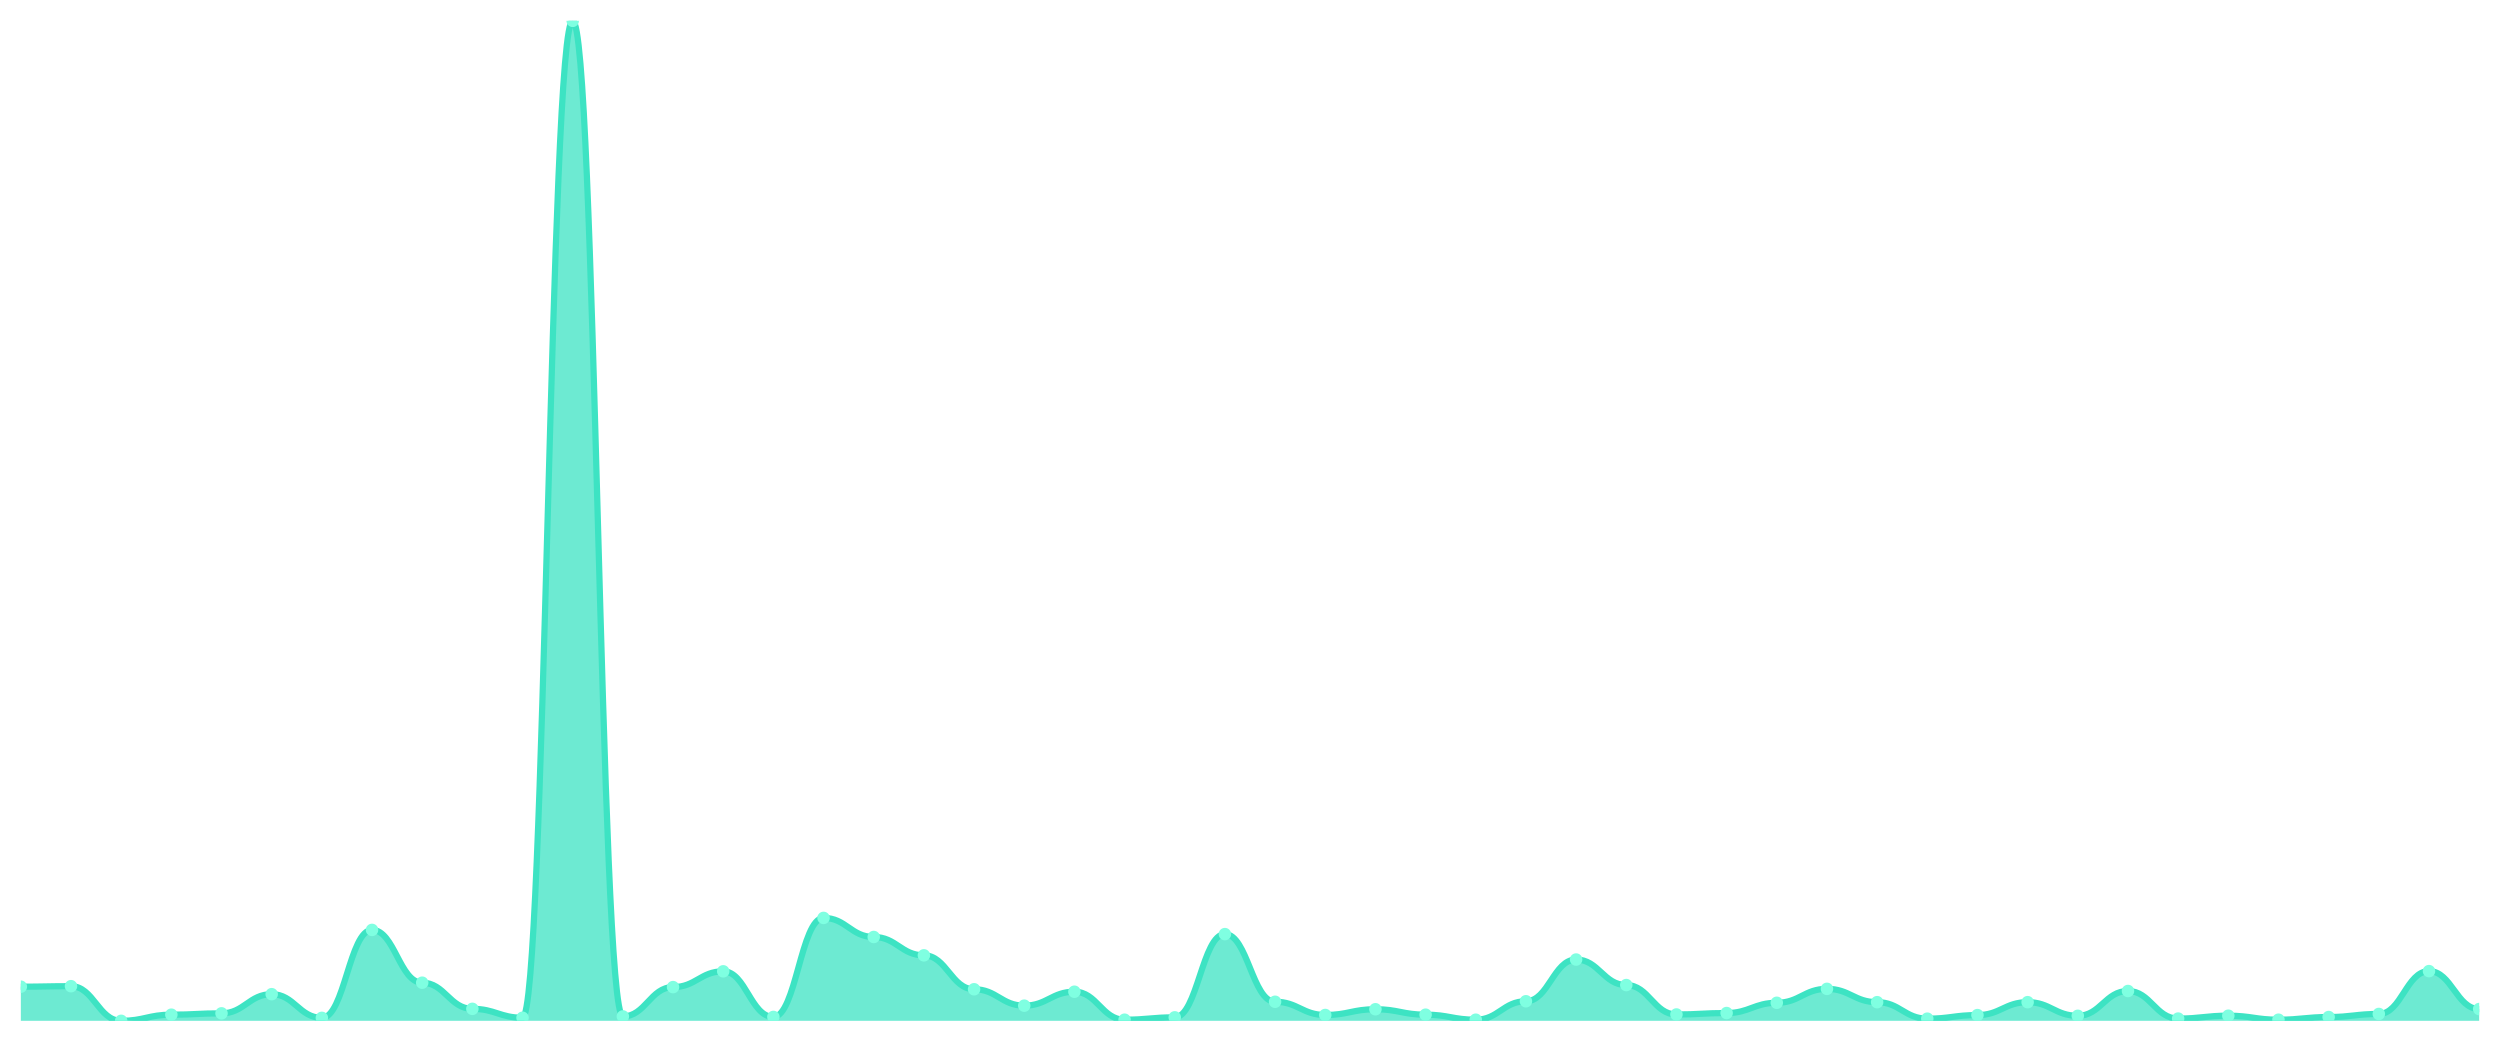
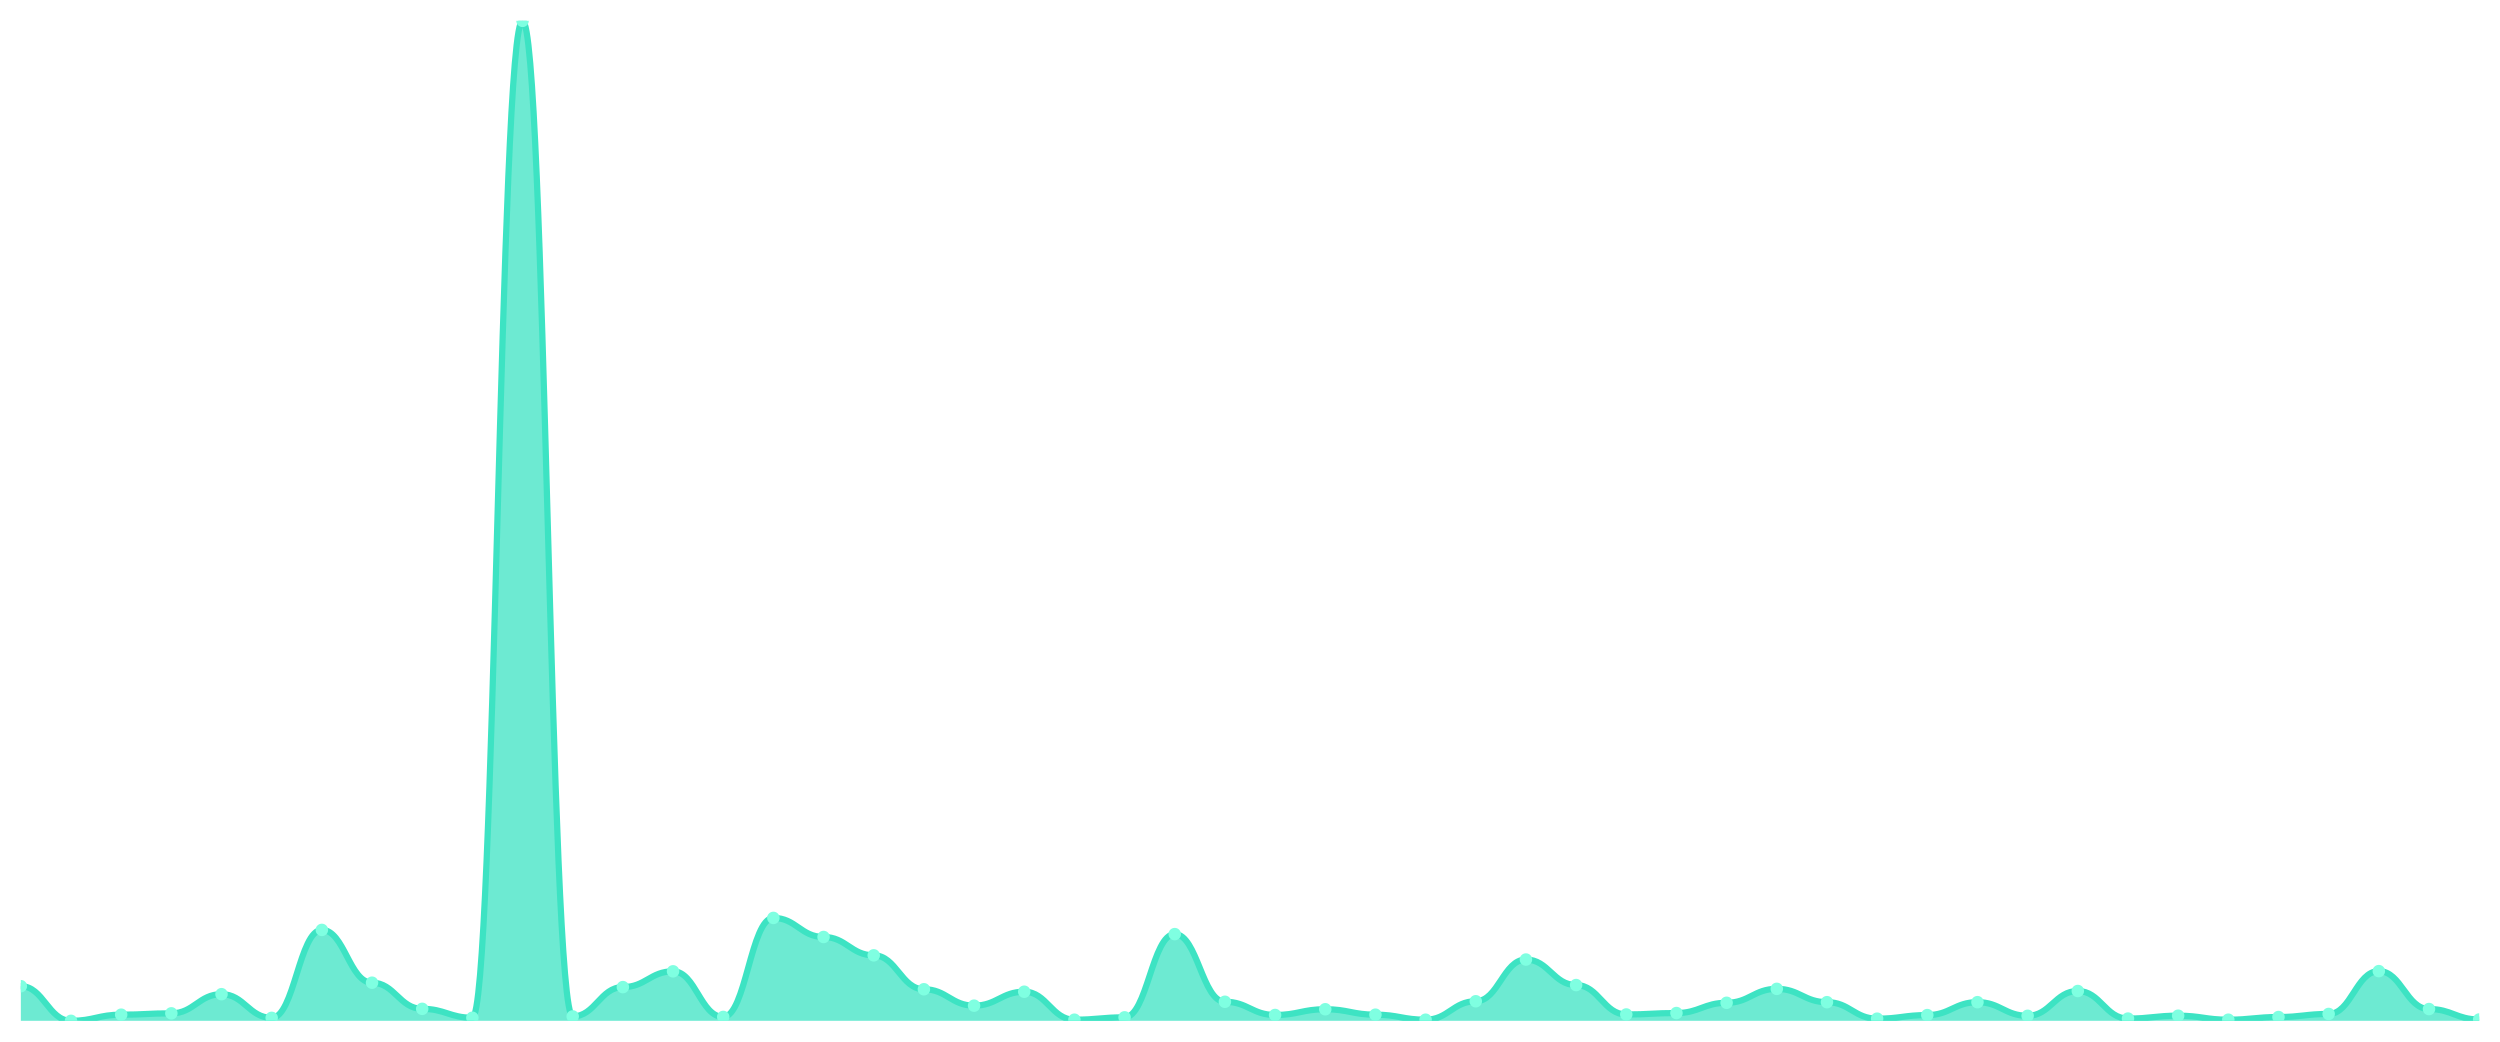
<svg xmlns="http://www.w3.org/2000/svg" viewBox="0 0 1200 500" width="1200" height="500">
  <defs>
    <clipPath id="c">
      <rect x="10" y="10" width="1180" height="480" />
    </clipPath>
  </defs>
  <rect width="1200" height="500" fill="none" />
  <g clip-path="url(#c)">
-     <path d="M 10,490 L 10,473.616 C 20.837,473.616 23.245,473.37 34.082,473.37 C 44.918,473.37 47.327,490 58.163,490 C 69,490 71.408,487.048 82.245,487.048 C 93.082,487.048 95.49,486.408 106.327,486.408 C 117.163,486.408 119.571,477.208 130.408,477.208 C 141.245,477.208 143.653,488.573 154.49,488.573 C 165.327,488.573 167.735,446.359 178.571,446.359 C 189.408,446.359 191.816,471.697 202.653,471.697 C 213.49,471.697 215.898,484.244 226.735,484.244 C 237.571,484.244 239.98,488.524 250.816,488.524 C 261.653,488.524 264.061,10 274.898,10 C 285.735,10 288.143,487.884 298.98,487.884 C 309.816,487.884 312.224,473.813 323.061,473.813 C 333.898,473.813 336.306,466.236 347.143,466.236 C 357.98,466.236 360.388,488.13 371.224,488.13 C 382.061,488.13 384.469,440.603 395.306,440.603 C 406.143,440.603 408.551,449.754 419.388,449.754 C 430.224,449.754 432.633,458.561 443.469,458.561 C 454.306,458.561 456.714,474.846 467.551,474.846 C 478.388,474.846 480.796,482.718 491.633,482.718 C 502.469,482.718 504.878,476.027 515.714,476.027 C 526.551,476.027 528.959,489.459 539.796,489.459 C 550.633,489.459 553.041,488.327 563.878,488.327 C 574.714,488.327 577.122,448.376 587.959,448.376 C 598.796,448.376 601.204,480.849 612.041,480.849 C 622.878,480.849 625.286,487.196 636.122,487.196 C 646.959,487.196 649.367,484.44 660.204,484.44 C 671.041,484.44 673.449,487.048 684.286,487.048 C 695.122,487.048 697.531,489.459 708.367,489.459 C 719.204,489.459 721.612,480.603 732.449,480.603 C 743.286,480.603 745.694,460.578 756.531,460.578 C 767.367,460.578 769.776,472.829 780.612,472.829 C 791.449,472.829 793.857,486.95 804.694,486.95 C 815.531,486.95 817.939,486.261 828.776,486.261 C 839.612,486.261 842.02,481.341 852.857,481.341 C 863.694,481.341 866.102,474.649 876.939,474.649 C 887.776,474.649 890.184,481.046 901.02,481.046 C 911.857,481.046 914.265,488.967 925.102,488.967 C 935.939,488.967 938.347,487.245 949.184,487.245 C 960.02,487.245 962.429,481.046 973.265,481.046 C 984.102,481.046 986.51,487.589 997.347,487.589 C 1008.184,487.589 1010.592,475.683 1021.429,475.683 C 1032.265,475.683 1034.673,488.918 1045.51,488.918 C 1056.347,488.918 1058.755,487.54 1069.592,487.54 C 1080.429,487.54 1082.837,489.459 1093.673,489.459 C 1104.51,489.459 1106.918,488.18 1117.755,488.18 C 1128.592,488.18 1131,486.704 1141.837,486.704 C 1152.673,486.704 1155.082,466.138 1165.918,466.138 C 1176.755,466.138 1179.163,484.342 1190,484.342 L 1190,490 Z" fill="rgba(61,227,195,0.75)" />
-     <path d="M 10,473.616 C 20.837,473.616 23.245,473.37 34.082,473.37 C 44.918,473.37 47.327,490 58.163,490 C 69,490 71.408,487.048 82.245,487.048 C 93.082,487.048 95.49,486.408 106.327,486.408 C 117.163,486.408 119.571,477.208 130.408,477.208 C 141.245,477.208 143.653,488.573 154.49,488.573 C 165.327,488.573 167.735,446.359 178.571,446.359 C 189.408,446.359 191.816,471.697 202.653,471.697 C 213.49,471.697 215.898,484.244 226.735,484.244 C 237.571,484.244 239.98,488.524 250.816,488.524 C 261.653,488.524 264.061,10 274.898,10 C 285.735,10 288.143,487.884 298.98,487.884 C 309.816,487.884 312.224,473.813 323.061,473.813 C 333.898,473.813 336.306,466.236 347.143,466.236 C 357.98,466.236 360.388,488.13 371.224,488.13 C 382.061,488.13 384.469,440.603 395.306,440.603 C 406.143,440.603 408.551,449.754 419.388,449.754 C 430.224,449.754 432.633,458.561 443.469,458.561 C 454.306,458.561 456.714,474.846 467.551,474.846 C 478.388,474.846 480.796,482.718 491.633,482.718 C 502.469,482.718 504.878,476.027 515.714,476.027 C 526.551,476.027 528.959,489.459 539.796,489.459 C 550.633,489.459 553.041,488.327 563.878,488.327 C 574.714,488.327 577.122,448.376 587.959,448.376 C 598.796,448.376 601.204,480.849 612.041,480.849 C 622.878,480.849 625.286,487.196 636.122,487.196 C 646.959,487.196 649.367,484.44 660.204,484.44 C 671.041,484.44 673.449,487.048 684.286,487.048 C 695.122,487.048 697.531,489.459 708.367,489.459 C 719.204,489.459 721.612,480.603 732.449,480.603 C 743.286,480.603 745.694,460.578 756.531,460.578 C 767.367,460.578 769.776,472.829 780.612,472.829 C 791.449,472.829 793.857,486.95 804.694,486.95 C 815.531,486.95 817.939,486.261 828.776,486.261 C 839.612,486.261 842.02,481.341 852.857,481.341 C 863.694,481.341 866.102,474.649 876.939,474.649 C 887.776,474.649 890.184,481.046 901.02,481.046 C 911.857,481.046 914.265,488.967 925.102,488.967 C 935.939,488.967 938.347,487.245 949.184,487.245 C 960.02,487.245 962.429,481.046 973.265,481.046 C 984.102,481.046 986.51,487.589 997.347,487.589 C 1008.184,487.589 1010.592,475.683 1021.429,475.683 C 1032.265,475.683 1034.673,488.918 1045.51,488.918 C 1056.347,488.918 1058.755,487.54 1069.592,487.54 C 1080.429,487.54 1082.837,489.459 1093.673,489.459 C 1104.51,489.459 1106.918,488.18 1117.755,488.18 C 1128.592,488.18 1131,486.704 1141.837,486.704 C 1152.673,486.704 1155.082,466.138 1165.918,466.138 C 1176.755,466.138 1179.163,484.342 1190,484.342" fill="none" stroke="#3de3c3" stroke-width="3" stroke-linecap="round" stroke-linejoin="round" />
-     <circle cx="10" cy="473.616" r="3" fill="#7fffe1" />
-     <circle cx="34.082" cy="473.37" r="3" fill="#7fffe1" />
-     <circle cx="58.163" cy="490" r="3" fill="#7fffe1" />
-     <circle cx="82.245" cy="487.048" r="3" fill="#7fffe1" />
-     <circle cx="106.327" cy="486.408" r="3" fill="#7fffe1" />
-     <circle cx="130.408" cy="477.208" r="3" fill="#7fffe1" />
-     <circle cx="154.49" cy="488.573" r="3" fill="#7fffe1" />
-     <circle cx="178.571" cy="446.359" r="3" fill="#7fffe1" />
-     <circle cx="202.653" cy="471.697" r="3" fill="#7fffe1" />
-     <circle cx="226.735" cy="484.244" r="3" fill="#7fffe1" />
-     <circle cx="250.816" cy="488.524" r="3" fill="#7fffe1" />
-     <circle cx="274.898" cy="10" r="3" fill="#7fffe1" />
-     <circle cx="298.98" cy="487.884" r="3" fill="#7fffe1" />
-     <circle cx="323.061" cy="473.813" r="3" fill="#7fffe1" />
-     <circle cx="347.143" cy="466.236" r="3" fill="#7fffe1" />
-     <circle cx="371.224" cy="488.13" r="3" fill="#7fffe1" />
-     <circle cx="395.306" cy="440.603" r="3" fill="#7fffe1" />
-     <circle cx="419.388" cy="449.754" r="3" fill="#7fffe1" />
-     <circle cx="443.469" cy="458.561" r="3" fill="#7fffe1" />
-     <circle cx="467.551" cy="474.846" r="3" fill="#7fffe1" />
-     <circle cx="491.633" cy="482.718" r="3" fill="#7fffe1" />
-     <circle cx="515.714" cy="476.027" r="3" fill="#7fffe1" />
-     <circle cx="539.796" cy="489.459" r="3" fill="#7fffe1" />
-     <circle cx="563.878" cy="488.327" r="3" fill="#7fffe1" />
-     <circle cx="587.959" cy="448.376" r="3" fill="#7fffe1" />
-     <circle cx="612.041" cy="480.849" r="3" fill="#7fffe1" />
-     <circle cx="636.122" cy="487.196" r="3" fill="#7fffe1" />
-     <circle cx="660.204" cy="484.44" r="3" fill="#7fffe1" />
-     <circle cx="684.286" cy="487.048" r="3" fill="#7fffe1" />
-     <circle cx="708.367" cy="489.459" r="3" fill="#7fffe1" />
-     <circle cx="732.449" cy="480.603" r="3" fill="#7fffe1" />
-     <circle cx="756.531" cy="460.578" r="3" fill="#7fffe1" />
-     <circle cx="780.612" cy="472.829" r="3" fill="#7fffe1" />
-     <circle cx="804.694" cy="486.95" r="3" fill="#7fffe1" />
-     <circle cx="828.776" cy="486.261" r="3" fill="#7fffe1" />
-     <circle cx="852.857" cy="481.341" r="3" fill="#7fffe1" />
-     <circle cx="876.939" cy="474.649" r="3" fill="#7fffe1" />
-     <circle cx="901.02" cy="481.046" r="3" fill="#7fffe1" />
-     <circle cx="925.102" cy="488.967" r="3" fill="#7fffe1" />
-     <circle cx="949.184" cy="487.245" r="3" fill="#7fffe1" />
-     <circle cx="973.265" cy="481.046" r="3" fill="#7fffe1" />
-     <circle cx="997.347" cy="487.589" r="3" fill="#7fffe1" />
-     <circle cx="1021.429" cy="475.683" r="3" fill="#7fffe1" />
-     <circle cx="1045.51" cy="488.918" r="3" fill="#7fffe1" />
-     <circle cx="1069.592" cy="487.54" r="3" fill="#7fffe1" />
-     <circle cx="1093.673" cy="489.459" r="3" fill="#7fffe1" />
-     <circle cx="1117.755" cy="488.18" r="3" fill="#7fffe1" />
-     <circle cx="1141.837" cy="486.704" r="3" fill="#7fffe1" />
-     <circle cx="1165.918" cy="466.138" r="3" fill="#7fffe1" />
-     <circle cx="1190" cy="484.342" r="3" fill="#7fffe1" />
+     <path d="M 10,490 L 10,473.37 C 20.837,473.37 23.245,490 34.082,490 C 44.918,490 47.327,487.048 58.163,487.048 C 69,487.048 71.408,486.408 82.245,486.408 C 93.082,486.408 95.49,477.208 106.327,477.208 C 117.163,477.208 119.571,488.573 130.408,488.573 C 141.245,488.573 143.653,446.359 154.49,446.359 C 165.327,446.359 167.735,471.697 178.571,471.697 C 189.408,471.697 191.816,484.244 202.653,484.244 C 213.49,484.244 215.898,488.524 226.735,488.524 C 237.571,488.524 239.98,10 250.816,10 C 261.653,10 264.061,487.884 274.898,487.884 C 285.735,487.884 288.143,473.813 298.98,473.813 C 309.816,473.813 312.224,466.236 323.061,466.236 C 333.898,466.236 336.306,488.13 347.143,488.13 C 357.98,488.13 360.388,440.603 371.224,440.603 C 382.061,440.603 384.469,449.754 395.306,449.754 C 406.143,449.754 408.551,458.561 419.388,458.561 C 430.224,458.561 432.633,474.846 443.469,474.846 C 454.306,474.846 456.714,482.718 467.551,482.718 C 478.388,482.718 480.796,476.027 491.633,476.027 C 502.469,476.027 504.878,489.459 515.714,489.459 C 526.551,489.459 528.959,488.327 539.796,488.327 C 550.633,488.327 553.041,448.376 563.878,448.376 C 574.714,448.376 577.122,480.849 587.959,480.849 C 598.796,480.849 601.204,487.196 612.041,487.196 C 622.878,487.196 625.286,484.44 636.122,484.44 C 646.959,484.44 649.367,487.048 660.204,487.048 C 671.041,487.048 673.449,489.459 684.286,489.459 C 695.122,489.459 697.531,480.603 708.367,480.603 C 719.204,480.603 721.612,460.578 732.449,460.578 C 743.286,460.578 745.694,472.829 756.531,472.829 C 767.367,472.829 769.776,486.95 780.612,486.95 C 791.449,486.95 793.857,486.261 804.694,486.261 C 815.531,486.261 817.939,481.341 828.776,481.341 C 839.612,481.341 842.02,474.649 852.857,474.649 C 863.694,474.649 866.102,481.046 876.939,481.046 C 887.776,481.046 890.184,488.967 901.02,488.967 C 911.857,488.967 914.265,487.245 925.102,487.245 C 935.939,487.245 938.347,481.046 949.184,481.046 C 960.02,481.046 962.429,487.589 973.265,487.589 C 984.102,487.589 986.51,475.683 997.347,475.683 C 1008.184,475.683 1010.592,488.918 1021.429,488.918 C 1032.265,488.918 1034.673,487.54 1045.51,487.54 C 1056.347,487.54 1058.755,489.459 1069.592,489.459 C 1080.429,489.459 1082.837,488.18 1093.673,488.18 C 1104.51,488.18 1106.918,486.704 1117.755,486.704 C 1128.592,486.704 1131,466.138 1141.837,466.138 C 1152.673,466.138 1155.082,484.342 1165.918,484.342 C 1176.755,484.342 1179.163,489.36 1190,489.36 L 1190,490 Z" fill="rgba(61,227,195,0.75)" />
+     <path d="M 10,473.37 C 20.837,473.37 23.245,490 34.082,490 C 44.918,490 47.327,487.048 58.163,487.048 C 69,487.048 71.408,486.408 82.245,486.408 C 93.082,486.408 95.49,477.208 106.327,477.208 C 117.163,477.208 119.571,488.573 130.408,488.573 C 141.245,488.573 143.653,446.359 154.49,446.359 C 165.327,446.359 167.735,471.697 178.571,471.697 C 189.408,471.697 191.816,484.244 202.653,484.244 C 213.49,484.244 215.898,488.524 226.735,488.524 C 237.571,488.524 239.98,10 250.816,10 C 261.653,10 264.061,487.884 274.898,487.884 C 285.735,487.884 288.143,473.813 298.98,473.813 C 309.816,473.813 312.224,466.236 323.061,466.236 C 333.898,466.236 336.306,488.13 347.143,488.13 C 357.98,488.13 360.388,440.603 371.224,440.603 C 382.061,440.603 384.469,449.754 395.306,449.754 C 406.143,449.754 408.551,458.561 419.388,458.561 C 430.224,458.561 432.633,474.846 443.469,474.846 C 454.306,474.846 456.714,482.718 467.551,482.718 C 478.388,482.718 480.796,476.027 491.633,476.027 C 502.469,476.027 504.878,489.459 515.714,489.459 C 526.551,489.459 528.959,488.327 539.796,488.327 C 550.633,488.327 553.041,448.376 563.878,448.376 C 574.714,448.376 577.122,480.849 587.959,480.849 C 598.796,480.849 601.204,487.196 612.041,487.196 C 622.878,487.196 625.286,484.44 636.122,484.44 C 646.959,484.44 649.367,487.048 660.204,487.048 C 671.041,487.048 673.449,489.459 684.286,489.459 C 695.122,489.459 697.531,480.603 708.367,480.603 C 719.204,480.603 721.612,460.578 732.449,460.578 C 743.286,460.578 745.694,472.829 756.531,472.829 C 767.367,472.829 769.776,486.95 780.612,486.95 C 791.449,486.95 793.857,486.261 804.694,486.261 C 815.531,486.261 817.939,481.341 828.776,481.341 C 839.612,481.341 842.02,474.649 852.857,474.649 C 863.694,474.649 866.102,481.046 876.939,481.046 C 887.776,481.046 890.184,488.967 901.02,488.967 C 911.857,488.967 914.265,487.245 925.102,487.245 C 935.939,487.245 938.347,481.046 949.184,481.046 C 960.02,481.046 962.429,487.589 973.265,487.589 C 984.102,487.589 986.51,475.683 997.347,475.683 C 1008.184,475.683 1010.592,488.918 1021.429,488.918 C 1032.265,488.918 1034.673,487.54 1045.51,487.54 C 1056.347,487.54 1058.755,489.459 1069.592,489.459 C 1080.429,489.459 1082.837,488.18 1093.673,488.18 C 1104.51,488.18 1106.918,486.704 1117.755,486.704 C 1128.592,486.704 1131,466.138 1141.837,466.138 C 1152.673,466.138 1155.082,484.342 1165.918,484.342 C 1176.755,484.342 1179.163,489.36 1190,489.36" fill="none" stroke="#3de3c3" stroke-width="3" stroke-linecap="round" stroke-linejoin="round" />
+     <circle cx="10" cy="473.37" r="3" fill="#7fffe1" />
+     <circle cx="34.082" cy="490" r="3" fill="#7fffe1" />
+     <circle cx="58.163" cy="487.048" r="3" fill="#7fffe1" />
+     <circle cx="82.245" cy="486.408" r="3" fill="#7fffe1" />
+     <circle cx="106.327" cy="477.208" r="3" fill="#7fffe1" />
+     <circle cx="130.408" cy="488.573" r="3" fill="#7fffe1" />
+     <circle cx="154.49" cy="446.359" r="3" fill="#7fffe1" />
+     <circle cx="178.571" cy="471.697" r="3" fill="#7fffe1" />
+     <circle cx="202.653" cy="484.244" r="3" fill="#7fffe1" />
+     <circle cx="226.735" cy="488.524" r="3" fill="#7fffe1" />
+     <circle cx="250.816" cy="10" r="3" fill="#7fffe1" />
+     <circle cx="274.898" cy="487.884" r="3" fill="#7fffe1" />
+     <circle cx="298.98" cy="473.813" r="3" fill="#7fffe1" />
+     <circle cx="323.061" cy="466.236" r="3" fill="#7fffe1" />
+     <circle cx="347.143" cy="488.13" r="3" fill="#7fffe1" />
+     <circle cx="371.224" cy="440.603" r="3" fill="#7fffe1" />
+     <circle cx="395.306" cy="449.754" r="3" fill="#7fffe1" />
+     <circle cx="419.388" cy="458.561" r="3" fill="#7fffe1" />
+     <circle cx="443.469" cy="474.846" r="3" fill="#7fffe1" />
+     <circle cx="467.551" cy="482.718" r="3" fill="#7fffe1" />
+     <circle cx="491.633" cy="476.027" r="3" fill="#7fffe1" />
+     <circle cx="515.714" cy="489.459" r="3" fill="#7fffe1" />
+     <circle cx="539.796" cy="488.327" r="3" fill="#7fffe1" />
+     <circle cx="563.878" cy="448.376" r="3" fill="#7fffe1" />
+     <circle cx="587.959" cy="480.849" r="3" fill="#7fffe1" />
+     <circle cx="612.041" cy="487.196" r="3" fill="#7fffe1" />
+     <circle cx="636.122" cy="484.44" r="3" fill="#7fffe1" />
+     <circle cx="660.204" cy="487.048" r="3" fill="#7fffe1" />
+     <circle cx="684.286" cy="489.459" r="3" fill="#7fffe1" />
+     <circle cx="708.367" cy="480.603" r="3" fill="#7fffe1" />
+     <circle cx="732.449" cy="460.578" r="3" fill="#7fffe1" />
+     <circle cx="756.531" cy="472.829" r="3" fill="#7fffe1" />
+     <circle cx="780.612" cy="486.95" r="3" fill="#7fffe1" />
+     <circle cx="804.694" cy="486.261" r="3" fill="#7fffe1" />
+     <circle cx="828.776" cy="481.341" r="3" fill="#7fffe1" />
+     <circle cx="852.857" cy="474.649" r="3" fill="#7fffe1" />
+     <circle cx="876.939" cy="481.046" r="3" fill="#7fffe1" />
+     <circle cx="901.02" cy="488.967" r="3" fill="#7fffe1" />
+     <circle cx="925.102" cy="487.245" r="3" fill="#7fffe1" />
+     <circle cx="949.184" cy="481.046" r="3" fill="#7fffe1" />
+     <circle cx="973.265" cy="487.589" r="3" fill="#7fffe1" />
+     <circle cx="997.347" cy="475.683" r="3" fill="#7fffe1" />
+     <circle cx="1021.429" cy="488.918" r="3" fill="#7fffe1" />
+     <circle cx="1045.51" cy="487.54" r="3" fill="#7fffe1" />
+     <circle cx="1069.592" cy="489.459" r="3" fill="#7fffe1" />
+     <circle cx="1093.673" cy="488.18" r="3" fill="#7fffe1" />
+     <circle cx="1117.755" cy="486.704" r="3" fill="#7fffe1" />
+     <circle cx="1141.837" cy="466.138" r="3" fill="#7fffe1" />
+     <circle cx="1165.918" cy="484.342" r="3" fill="#7fffe1" />
+     <circle cx="1190" cy="489.36" r="3" fill="#7fffe1" />
  </g>
</svg>
